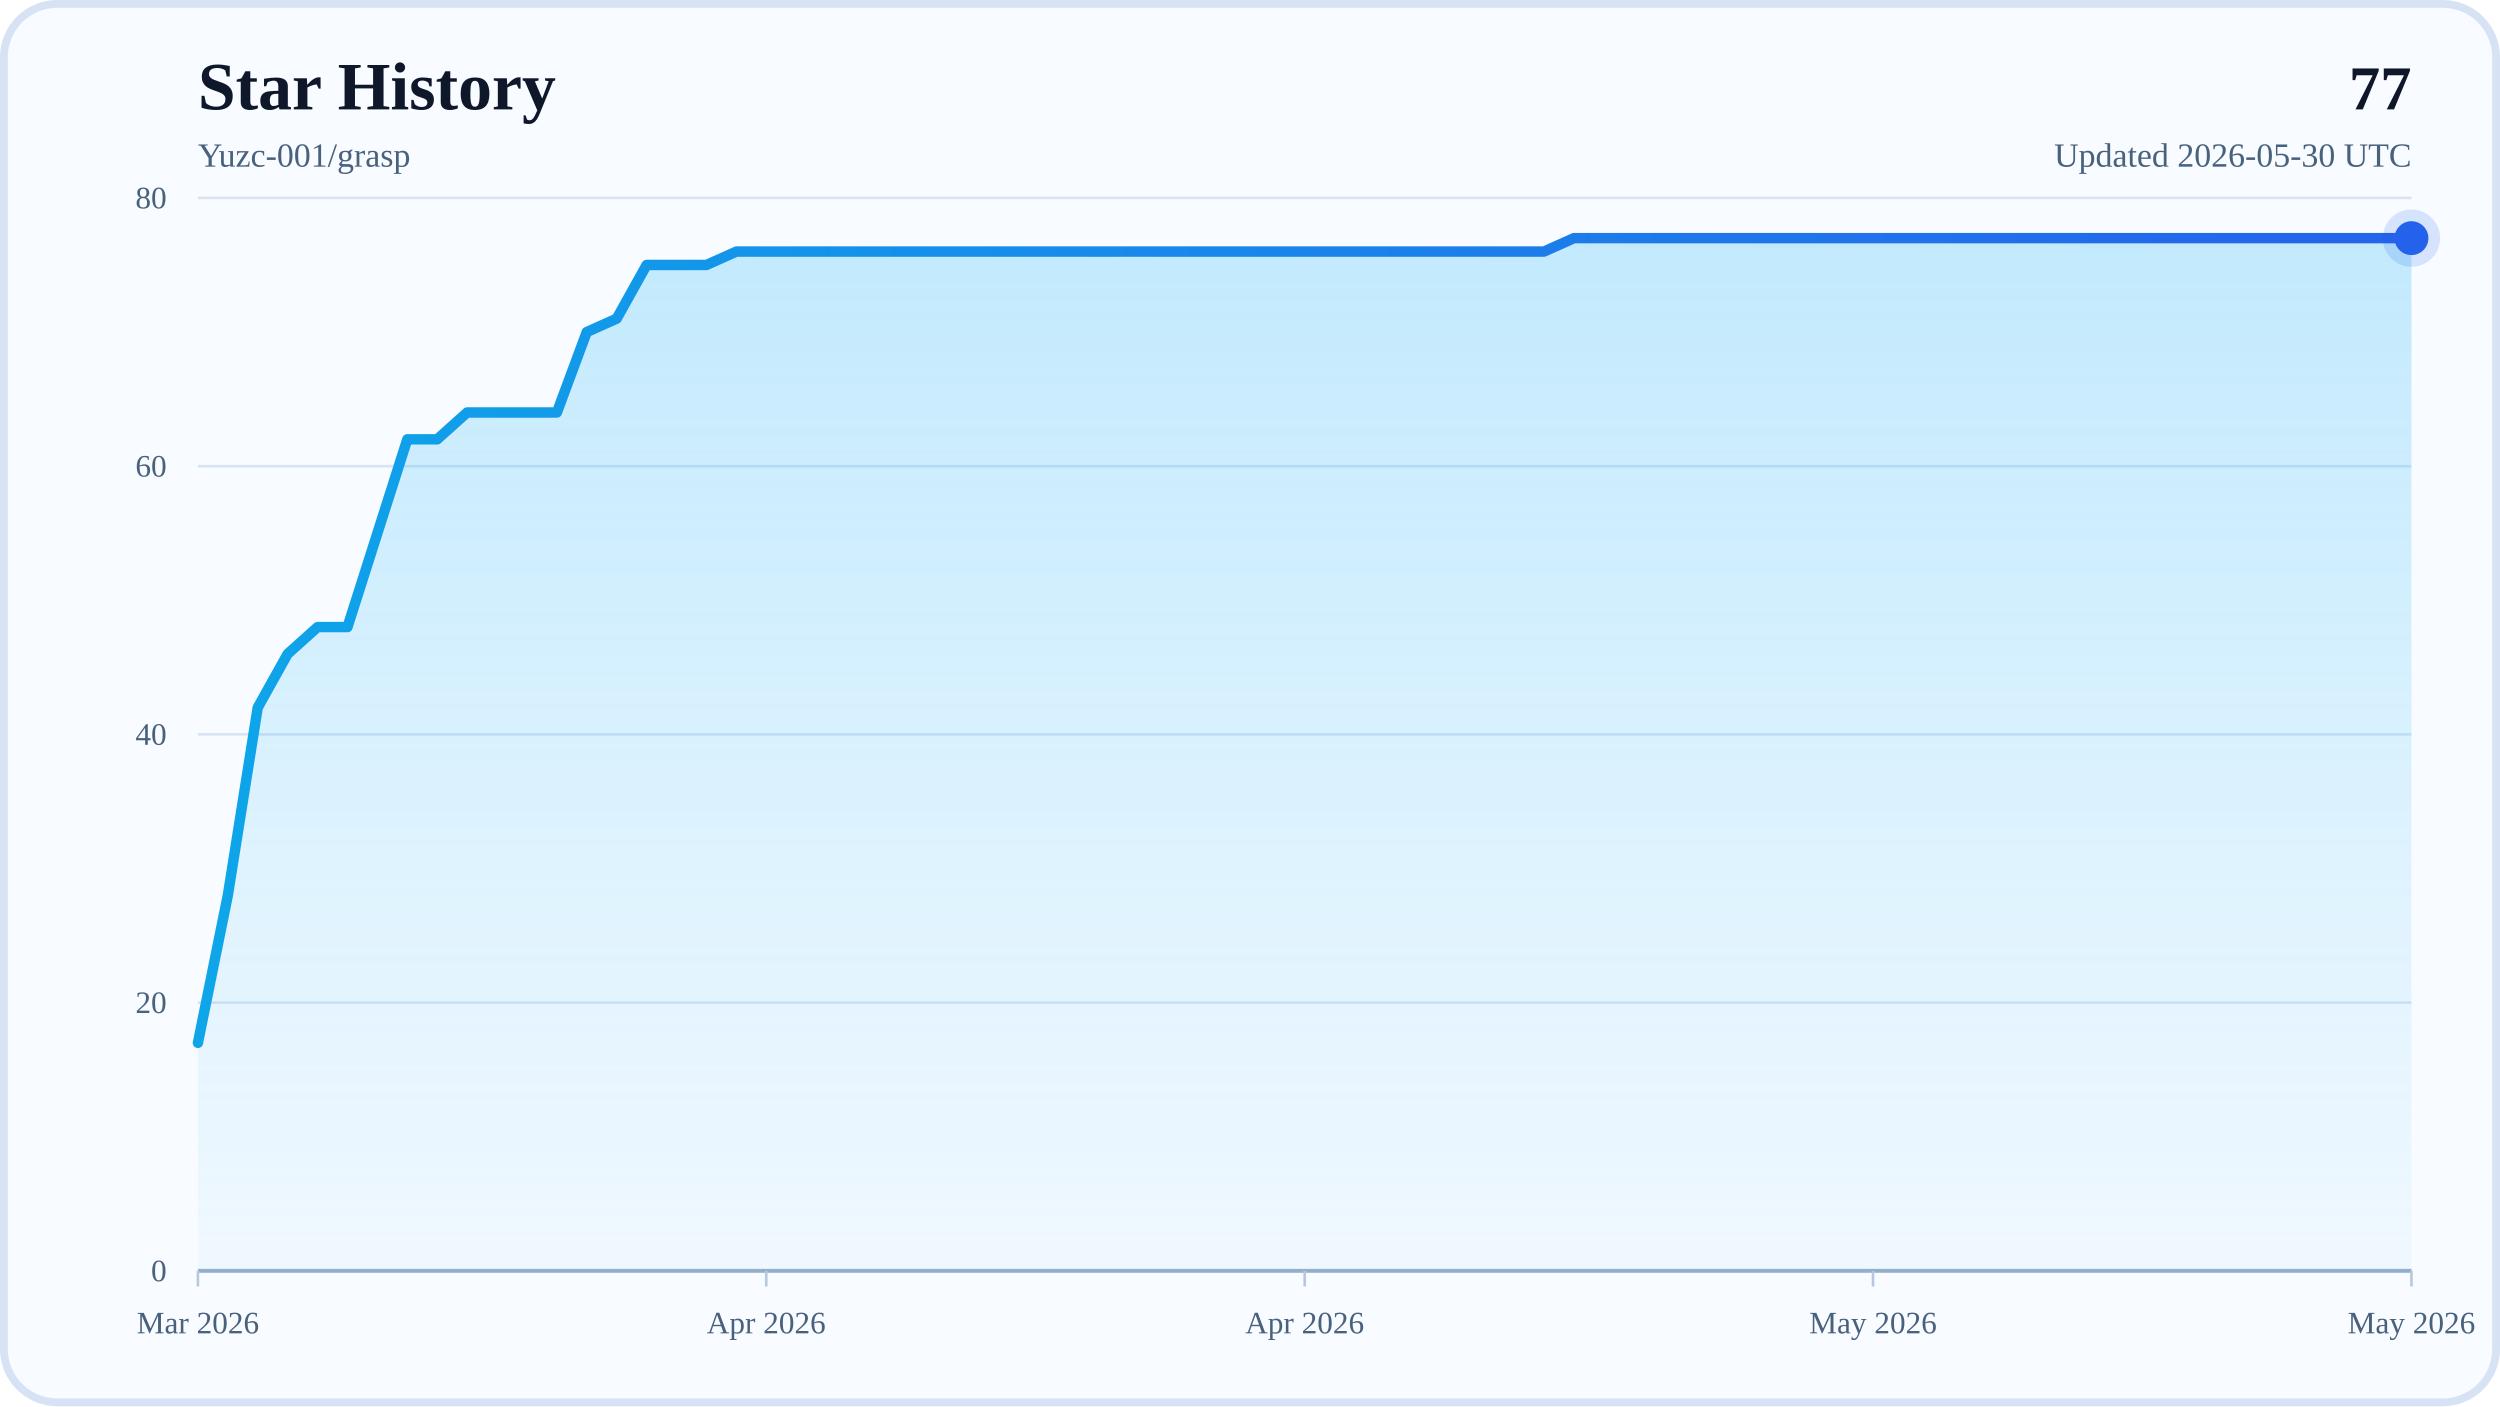
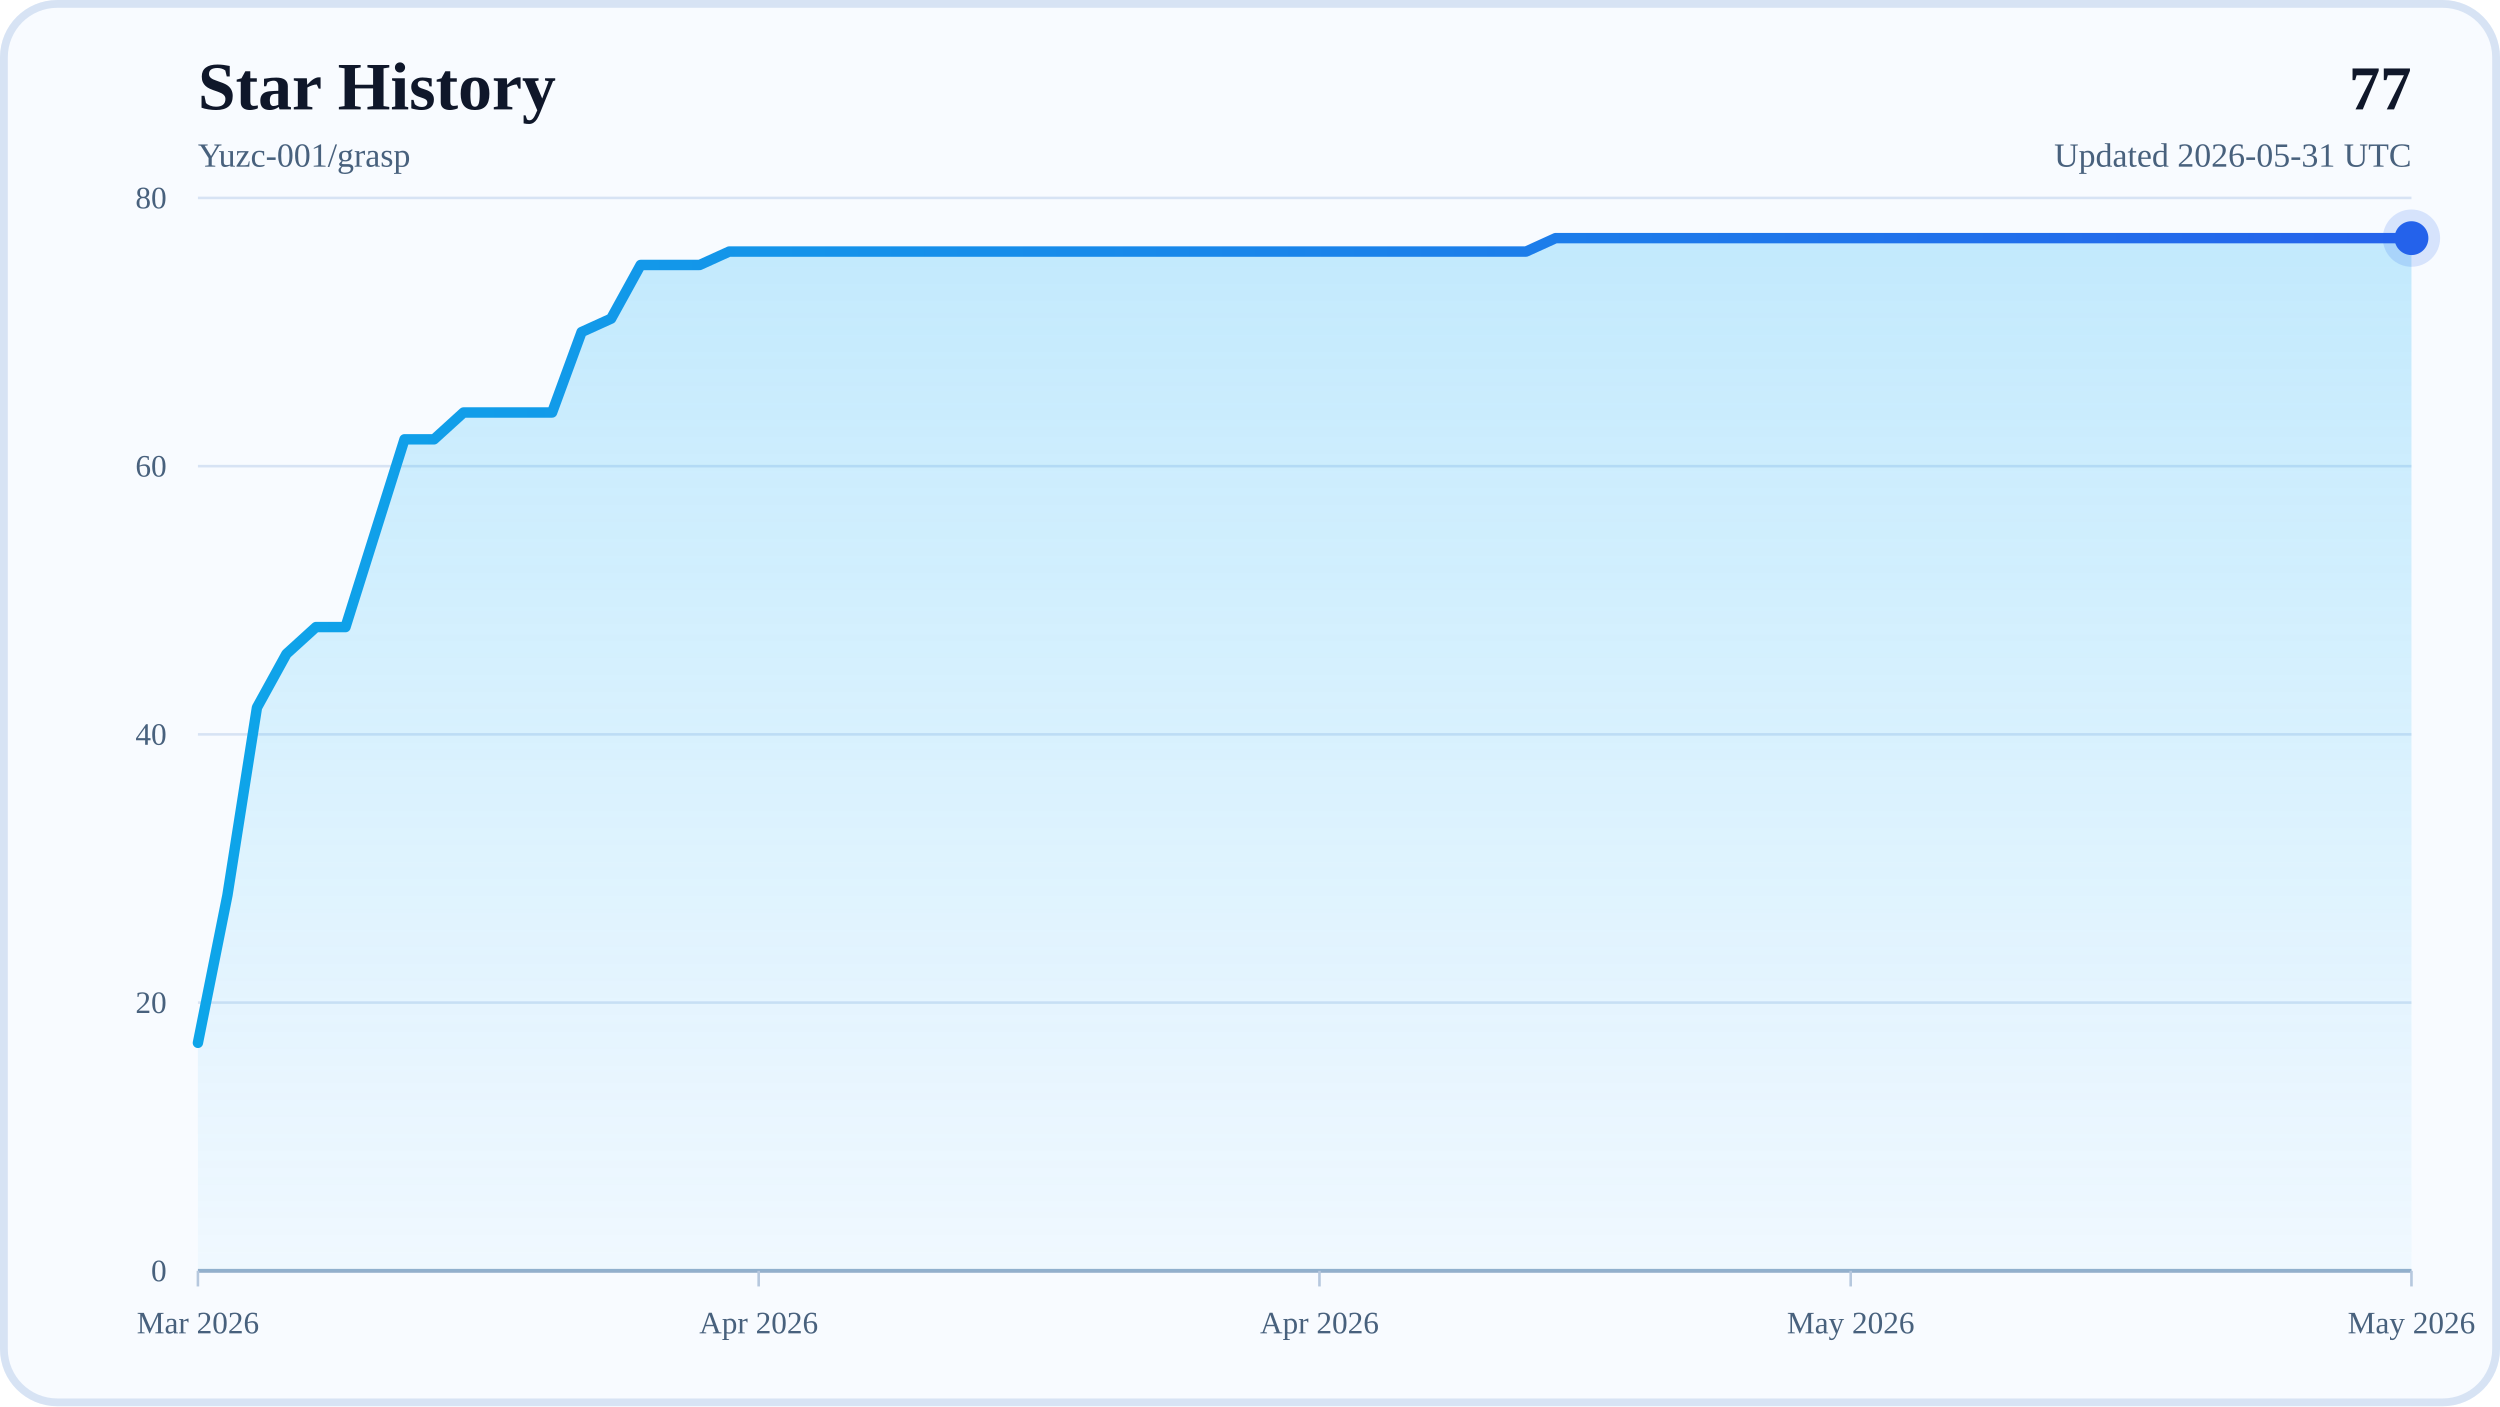
<svg xmlns="http://www.w3.org/2000/svg" width="960" height="540" viewBox="0 0 960 540" role="img" aria-labelledby="title desc">
  <defs>
    <linearGradient id="areaFill" x1="0" y1="0" x2="0" y2="1">
      <stop offset="0%" stop-color="#38BDF8" stop-opacity="0.28" />
      <stop offset="100%" stop-color="#38BDF8" stop-opacity="0.04" />
    </linearGradient>
    <linearGradient id="lineStroke" x1="0" y1="0" x2="1" y2="0">
      <stop offset="0%" stop-color="#0EA5E9" />
      <stop offset="100%" stop-color="#2563EB" />
    </linearGradient>
  </defs>
  <rect x="0" y="0" width="960" height="540" rx="22" fill="#F8FBFF" />
  <rect x="1.5" y="1.5" width="957" height="537" rx="20.5" fill="none" stroke="#D7E3F4" stroke-width="3" />
  <text x="76" y="42" font-size="26" font-weight="700" fill="#0F172A">Star History</text>
  <text x="76" y="64" font-size="13" fill="#48617D">Yuzc-001/grasp</text>
  <text x="926" y="42" text-anchor="end" font-size="24" font-weight="700" fill="#0F172A">77</text>
-   <text x="926" y="64" text-anchor="end" font-size="13" fill="#48617D">Updated 2026-05-30 UTC</text>
+   <text x="926" y="64" text-anchor="end" font-size="13" fill="#48617D">Updated 2026-05-31 UTC</text>
  <line x1="76" y1="488" x2="926" y2="488" stroke="#D7E3F4" stroke-width="1" />
  <text x="64" y="492" text-anchor="end" font-size="12" fill="#48617D">0</text>
  <line x1="76" y1="385" x2="926" y2="385" stroke="#D7E3F4" stroke-width="1" />
  <text x="64" y="389" text-anchor="end" font-size="12" fill="#48617D">20</text>
  <line x1="76" y1="282" x2="926" y2="282" stroke="#D7E3F4" stroke-width="1" />
  <text x="64" y="286" text-anchor="end" font-size="12" fill="#48617D">40</text>
  <line x1="76" y1="179" x2="926" y2="179" stroke="#D7E3F4" stroke-width="1" />
  <text x="64" y="183" text-anchor="end" font-size="12" fill="#48617D">60</text>
  <line x1="76" y1="76" x2="926" y2="76" stroke="#D7E3F4" stroke-width="1" />
  <text x="64" y="80" text-anchor="end" font-size="12" fill="#48617D">80</text>
  <line x1="76" y1="488" x2="926" y2="488" stroke="#94AFCB" stroke-width="1.5" />
  <line x1="76" y1="488" x2="76" y2="494" stroke="#B6C8DE" stroke-width="1" />
  <text x="76" y="512" text-anchor="middle" font-size="12" fill="#48617D">Mar 2026</text>
-   <line x1="294.24" y1="488" x2="294.24" y2="494" stroke="#B6C8DE" stroke-width="1" />
-   <text x="294.24" y="512" text-anchor="middle" font-size="12" fill="#48617D">Apr 2026</text>
-   <line x1="501" y1="488" x2="501" y2="494" stroke="#B6C8DE" stroke-width="1" />
-   <text x="501" y="512" text-anchor="middle" font-size="12" fill="#48617D">Apr 2026</text>
-   <line x1="719.24" y1="488" x2="719.24" y2="494" stroke="#B6C8DE" stroke-width="1" />
-   <text x="719.24" y="512" text-anchor="middle" font-size="12" fill="#48617D">May 2026</text>
+   <line x1="291.33" y1="488" x2="291.33" y2="494" stroke="#B6C8DE" stroke-width="1" />
+   <text x="291.33" y="512" text-anchor="middle" font-size="12" fill="#48617D">Apr 2026</text>
+   <line x1="506.67" y1="488" x2="506.67" y2="494" stroke="#B6C8DE" stroke-width="1" />
+   <text x="506.67" y="512" text-anchor="middle" font-size="12" fill="#48617D">Apr 2026</text>
+   <line x1="710.67" y1="488" x2="710.67" y2="494" stroke="#B6C8DE" stroke-width="1" />
+   <text x="710.67" y="512" text-anchor="middle" font-size="12" fill="#48617D">May 2026</text>
  <line x1="926" y1="488" x2="926" y2="494" stroke="#B6C8DE" stroke-width="1" />
  <text x="926" y="512" text-anchor="middle" font-size="12" fill="#48617D">May 2026</text>
-   <polygon points="76,488 76,400.45 87.49,343.8 98.97,271.7 110.46,251.1 121.95,240.8 133.43,240.8 144.92,204.75 156.41,168.7 167.89,168.7 179.38,158.4 190.86,158.4 202.35,158.4 213.84,158.4 225.32,127.5 236.81,122.35 248.3,101.75 259.78,101.75 271.27,101.75 282.76,96.6 294.24,96.6 305.73,96.6 317.22,96.6 328.7,96.6 340.19,96.6 351.68,96.6 363.16,96.6 374.65,96.6 386.14,96.6 397.62,96.6 409.11,96.6 420.59,96.6 432.08,96.6 443.57,96.6 455.05,96.6 466.54,96.6 478.03,96.6 489.51,96.6 501,96.6 512.49,96.6 523.97,96.6 535.46,96.6 546.95,96.6 558.43,96.6 569.92,96.6 581.41,96.6 592.89,96.6 604.38,91.45 615.86,91.45 627.35,91.45 638.84,91.45 650.32,91.45 661.81,91.45 673.3,91.45 684.78,91.45 696.27,91.45 707.76,91.45 719.24,91.45 730.73,91.45 742.22,91.45 753.7,91.45 765.19,91.45 776.68,91.45 788.16,91.45 799.65,91.45 811.14,91.45 822.62,91.45 834.11,91.45 845.59,91.45 857.08,91.45 868.57,91.45 880.05,91.45 891.54,91.45 903.03,91.45 914.51,91.45 926,91.45 926,488" fill="url(#areaFill)" />
-   <polyline points="76,400.45 87.49,343.8 98.97,271.7 110.46,251.1 121.95,240.8 133.43,240.8 144.92,204.75 156.41,168.7 167.89,168.7 179.38,158.4 190.86,158.4 202.35,158.4 213.84,158.4 225.32,127.5 236.81,122.35 248.3,101.75 259.78,101.75 271.27,101.75 282.76,96.6 294.24,96.6 305.73,96.6 317.22,96.6 328.7,96.6 340.19,96.6 351.68,96.6 363.16,96.6 374.65,96.6 386.14,96.6 397.62,96.6 409.11,96.6 420.59,96.6 432.08,96.6 443.57,96.6 455.05,96.6 466.54,96.6 478.03,96.6 489.51,96.6 501,96.6 512.49,96.6 523.97,96.6 535.46,96.6 546.95,96.6 558.43,96.6 569.92,96.6 581.41,96.6 592.89,96.6 604.38,91.45 615.86,91.45 627.35,91.45 638.84,91.45 650.32,91.45 661.81,91.45 673.3,91.45 684.78,91.45 696.27,91.45 707.76,91.45 719.24,91.45 730.73,91.45 742.22,91.45 753.7,91.45 765.19,91.45 776.68,91.45 788.16,91.45 799.65,91.45 811.14,91.45 822.62,91.45 834.11,91.45 845.59,91.45 857.08,91.45 868.57,91.45 880.05,91.45 891.54,91.45 903.03,91.45 914.51,91.45 926,91.45" fill="none" stroke="url(#lineStroke)" stroke-width="4" stroke-linecap="round" stroke-linejoin="round" />
+   <polygon points="76,488 76,400.45 87.33,343.8 98.67,271.7 110,251.1 121.33,240.8 132.67,240.8 144,204.75 155.33,168.7 166.67,168.7 178,158.4 189.33,158.4 200.67,158.4 212,158.4 223.33,127.5 234.67,122.35 246,101.75 257.33,101.75 268.67,101.75 280,96.6 291.33,96.6 302.67,96.6 314,96.6 325.33,96.6 336.67,96.6 348,96.6 359.33,96.6 370.67,96.6 382,96.6 393.33,96.6 404.67,96.6 416,96.6 427.33,96.6 438.67,96.6 450,96.6 461.33,96.6 472.67,96.6 484,96.6 495.33,96.6 506.67,96.6 518,96.6 529.33,96.6 540.67,96.6 552,96.6 563.33,96.6 574.67,96.6 586,96.6 597.33,91.45 608.67,91.45 620,91.45 631.33,91.45 642.67,91.45 654,91.45 665.33,91.45 676.67,91.45 688,91.45 699.33,91.45 710.67,91.45 722,91.45 733.33,91.45 744.67,91.45 756,91.45 767.33,91.45 778.67,91.45 790,91.45 801.33,91.45 812.67,91.45 824,91.45 835.33,91.45 846.67,91.45 858,91.45 869.33,91.45 880.67,91.45 892,91.45 903.33,91.45 914.67,91.45 926,91.45 926,488" fill="url(#areaFill)" />
+   <polyline points="76,400.45 87.33,343.8 98.67,271.7 110,251.1 121.33,240.8 132.67,240.8 144,204.75 155.33,168.7 166.67,168.7 178,158.4 189.33,158.4 200.67,158.4 212,158.4 223.33,127.5 234.67,122.35 246,101.75 257.33,101.75 268.67,101.75 280,96.6 291.33,96.6 302.67,96.6 314,96.6 325.33,96.6 336.67,96.6 348,96.6 359.33,96.6 370.67,96.6 382,96.6 393.33,96.6 404.67,96.6 416,96.6 427.33,96.6 438.67,96.6 450,96.6 461.33,96.6 472.67,96.6 484,96.6 495.33,96.6 506.67,96.6 518,96.6 529.33,96.6 540.67,96.6 552,96.6 563.33,96.6 574.67,96.6 586,96.6 597.33,91.45 608.67,91.45 620,91.45 631.33,91.45 642.67,91.45 654,91.45 665.33,91.45 676.67,91.45 688,91.45 699.33,91.45 710.67,91.45 722,91.45 733.33,91.45 744.67,91.45 756,91.45 767.33,91.45 778.67,91.45 790,91.45 801.33,91.45 812.67,91.45 824,91.45 835.33,91.45 846.67,91.45 858,91.45 869.33,91.45 880.67,91.45 892,91.45 903.33,91.45 914.67,91.45 926,91.45" fill="none" stroke="url(#lineStroke)" stroke-width="4" stroke-linecap="round" stroke-linejoin="round" />
  <circle cx="926" cy="91.45" r="6.5" fill="#2563EB" />
  <circle cx="926" cy="91.45" r="11" fill="#2563EB" fill-opacity="0.16" />
</svg>
